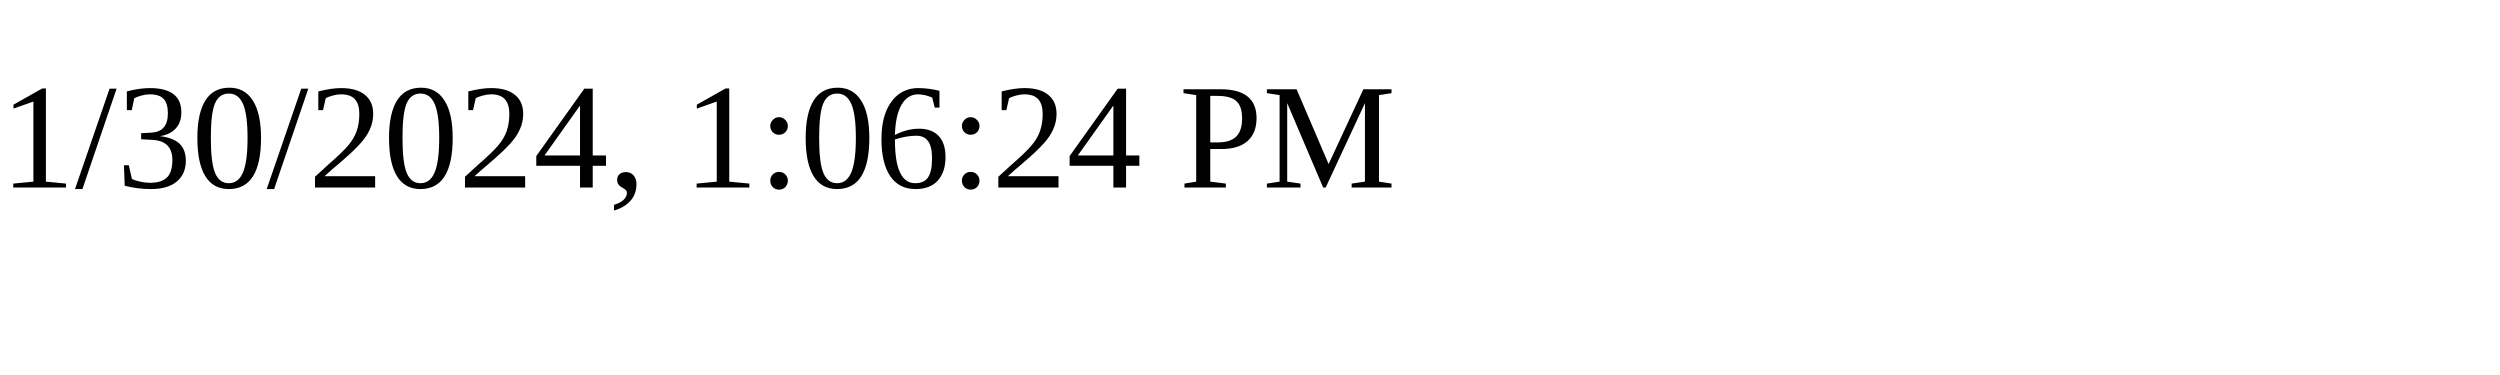
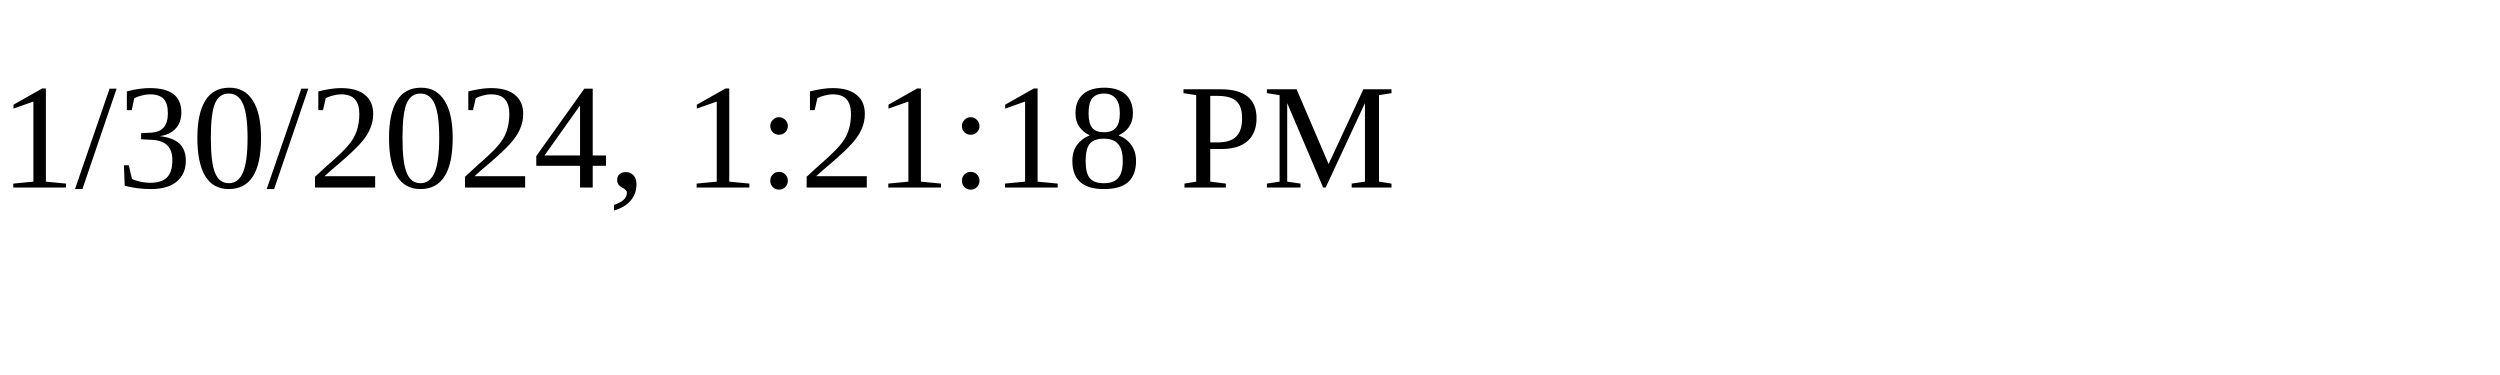
<svg xmlns="http://www.w3.org/2000/svg" height="30" width="200">
-   <text x="0" y="15">1/30/2024, 1:06:24 PM</text>
+   <text x="0" y="15">1/30/2024, 1:21:18 PM</text>
</svg>
